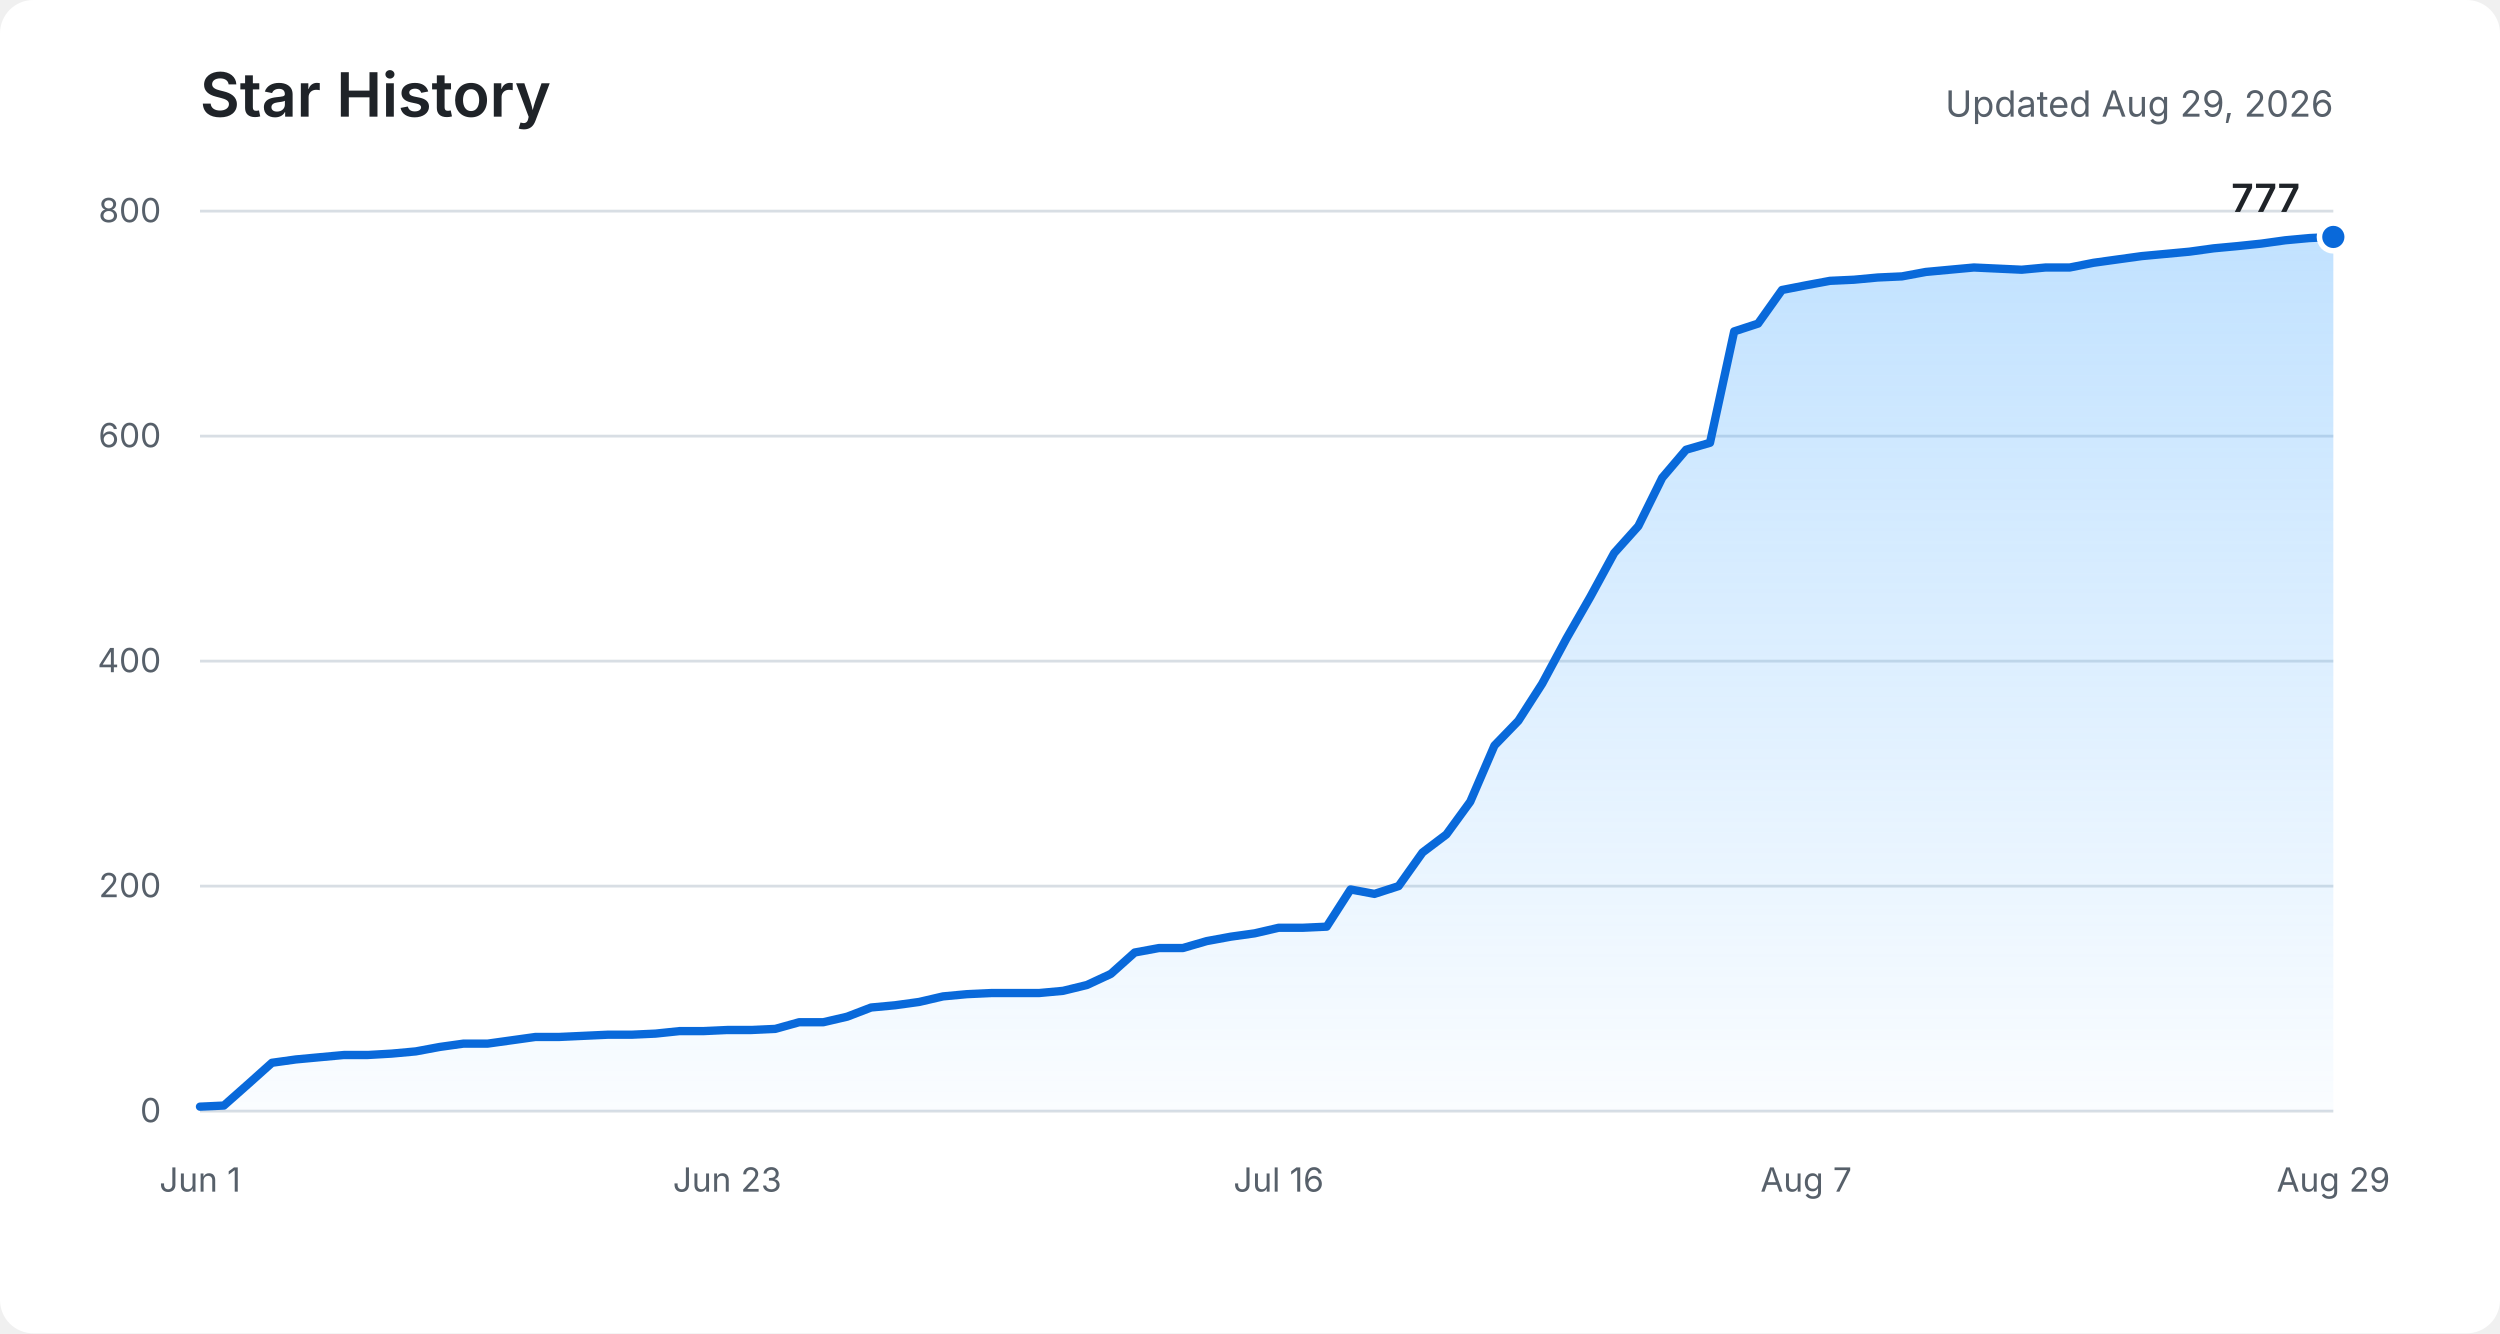
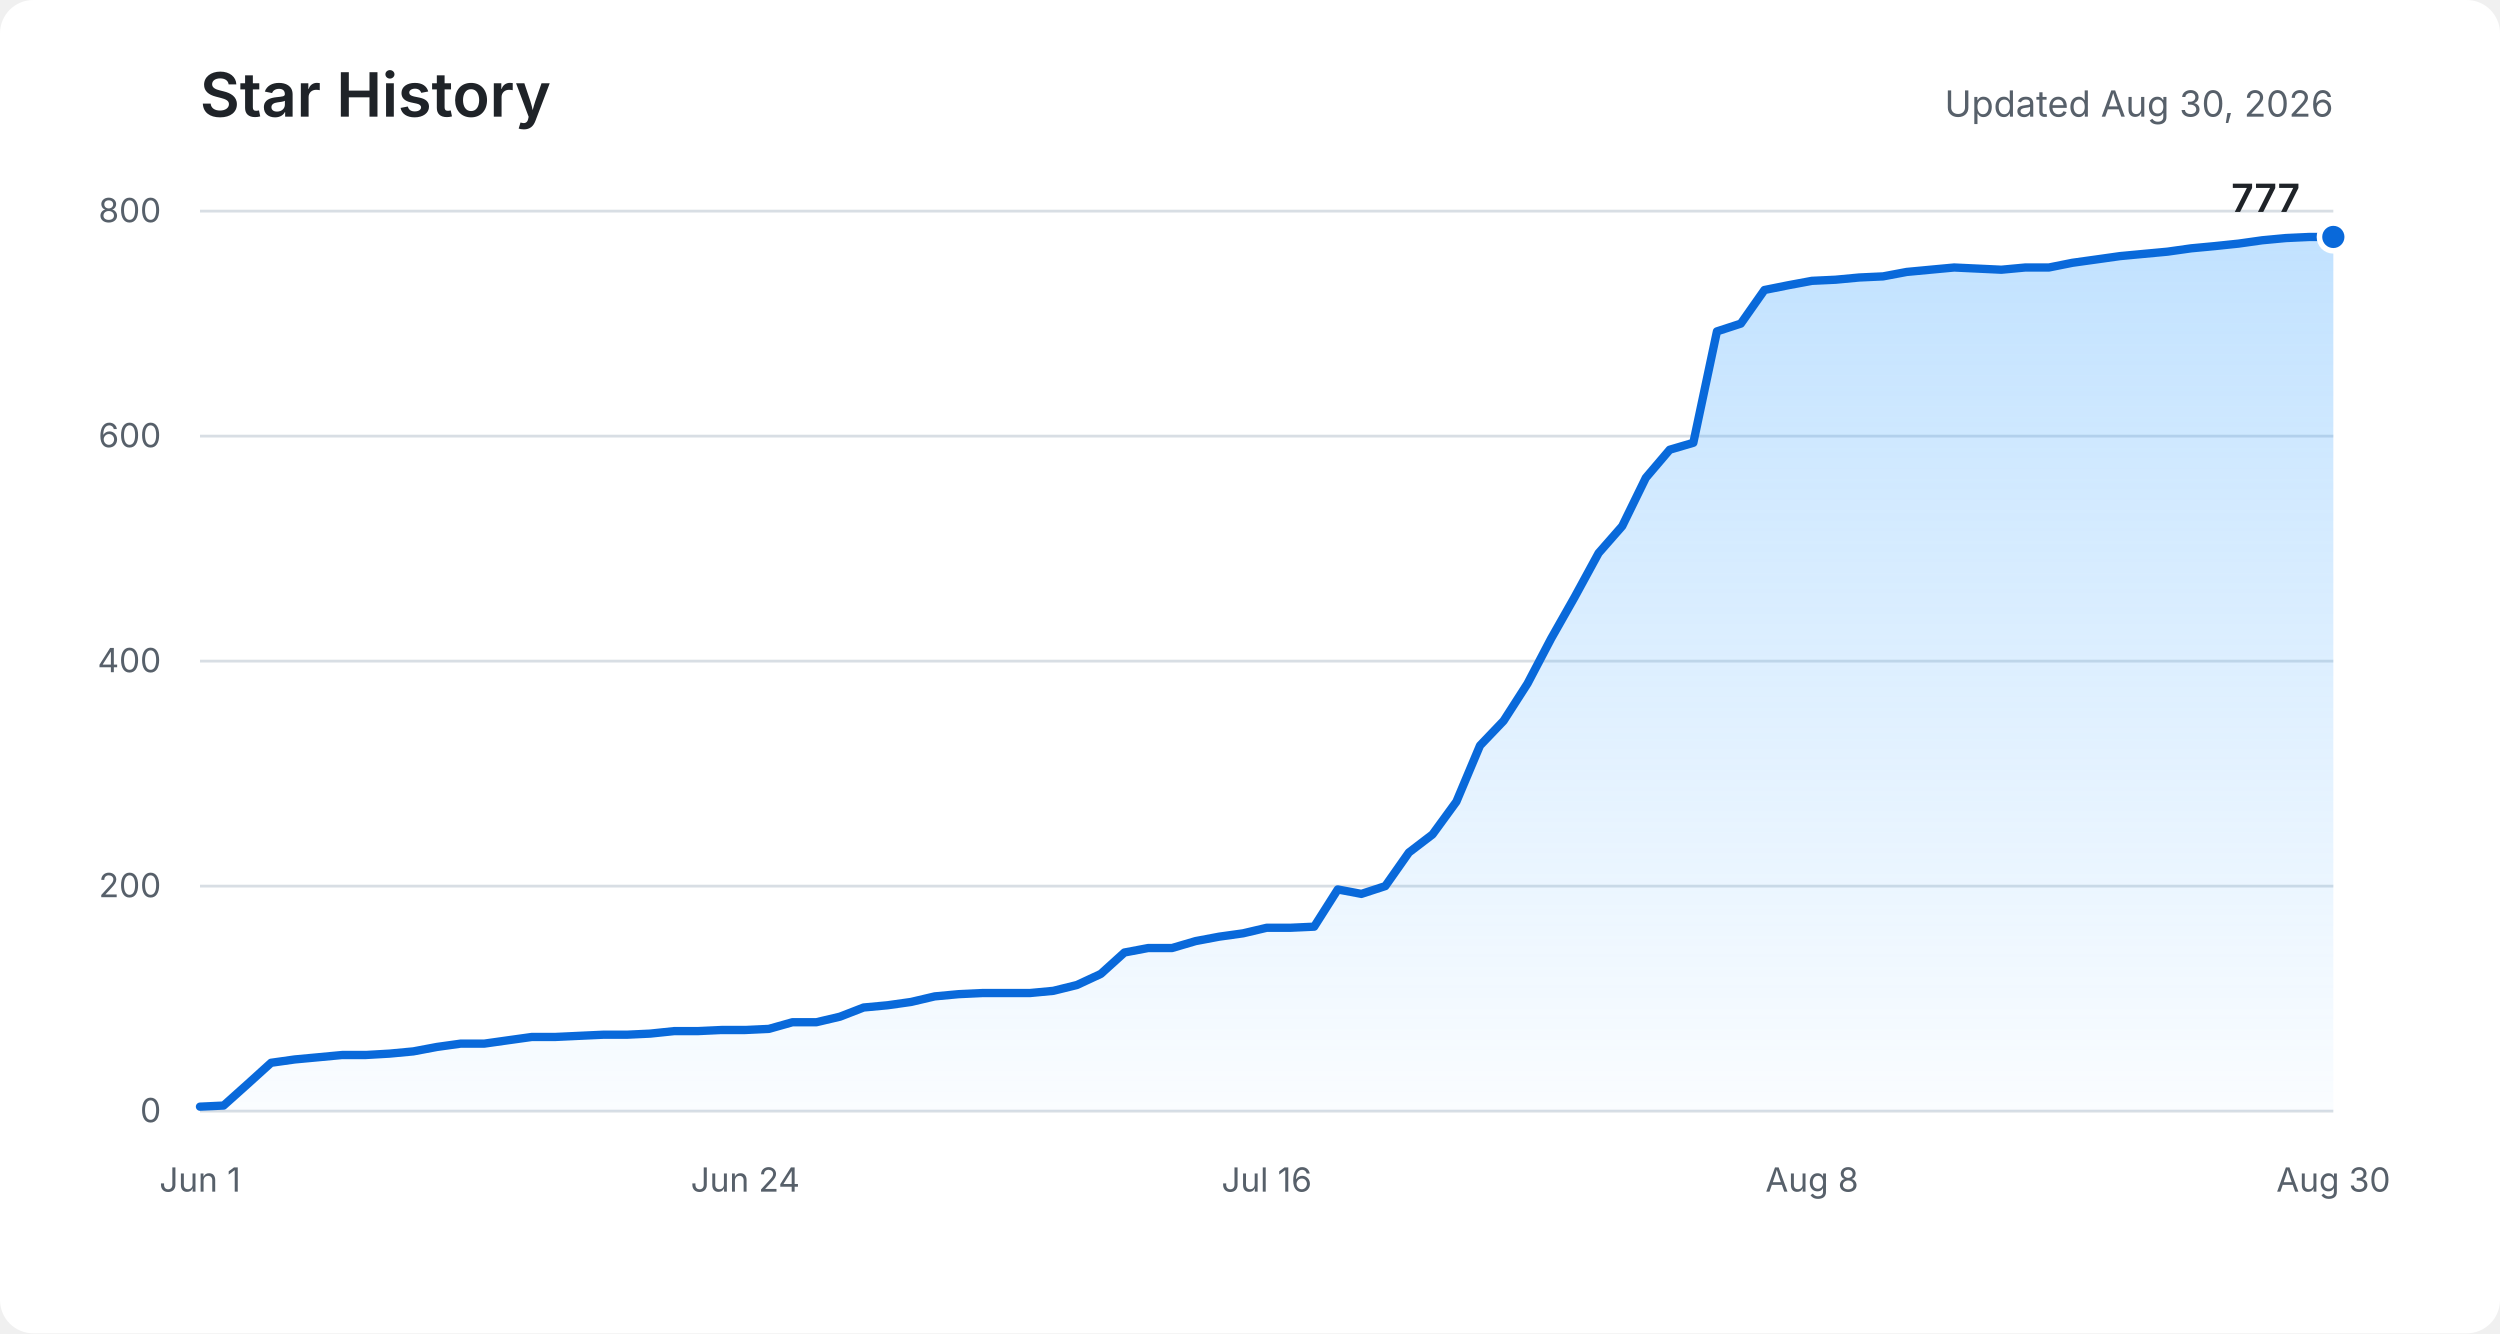
<svg xmlns="http://www.w3.org/2000/svg" role="img" aria-labelledby="title description" viewBox="0 0 900 480">
  <defs>
    <linearGradient id="area" x1="0" y1="0" x2="0" y2="1">
      <stop offset="0%" stop-color="#54aeff" stop-opacity="0.36" />
      <stop offset="100%" stop-color="#54aeff" stop-opacity="0.03" />
    </linearGradient>
  </defs>
  <rect fill="#ffffff" width="900" height="480" rx="12" />
  <text fill="#1f2328" x="72" y="42" font-family="-apple-system, BlinkMacSystemFont, Segoe UI, sans-serif" font-size="22" font-weight="600">Star History</text>
-   <text fill="#57606a" x="840" y="42" text-anchor="end" font-family="-apple-system, BlinkMacSystemFont, Segoe UI, sans-serif" font-size="13">Updated Aug 29, 2026</text>
+   <text fill="#57606a" x="840" y="42" text-anchor="end" font-family="-apple-system, BlinkMacSystemFont, Segoe UI, sans-serif" font-size="13">Updated Aug 30, 2026</text>
  <g fill="none" stroke="#d8dee4" stroke-width="1">
    <path d="M72 400H840" />
    <path d="M72 319H840" />
    <path d="M72 238H840" />
    <path d="M72 157H840" />
    <path d="M72 76H840" />
  </g>
  <g fill="#57606a" font-family="-apple-system, BlinkMacSystemFont, Segoe UI, sans-serif" font-size="12">
    <text x="58" y="404" text-anchor="end">0</text>
    <text x="58" y="323" text-anchor="end">200</text>
    <text x="58" y="242" text-anchor="end">400</text>
    <text x="58" y="161" text-anchor="end">600</text>
    <text x="58" y="80" text-anchor="end">800</text>
    <text x="72" y="429" text-anchor="middle">Jun 1</text>
-     <text x="261.8" y="429" text-anchor="middle">Jun 23</text>
-     <text x="460.3" y="429" text-anchor="middle">Jul 16</text>
-     <text x="650.2" y="429" text-anchor="middle">Aug 7</text>
-     <text x="840" y="429" text-anchor="middle">Aug 29</text>
+     <text x="268.3" y="429" text-anchor="middle">Jun 24</text>
+     <text x="456" y="429" text-anchor="middle">Jul 16</text>
+     <text x="652.3" y="429" text-anchor="middle">Aug 8</text>
+     <text x="840" y="429" text-anchor="middle">Aug 30</text>
  </g>
-   <path fill="url(#area)" d="M72,398.4 L80.6,398 L89.3,390.3 L97.9,382.6 L106.5,381.4 L115.1,380.6 L123.8,379.8 L132.4,379.8 L141,379.3 L149.7,378.5 L158.3,376.9 L166.9,375.7 L175.6,375.7 L184.2,374.5 L192.8,373.3 L201.4,373.3 L210.1,372.9 L218.7,372.5 L227.3,372.5 L236,372.1 L244.6,371.2 L253.2,371.2 L261.8,370.8 L270.5,370.8 L279.1,370.4 L287.7,368 L296.4,368 L305,366 L313.6,362.7 L322.2,361.9 L330.9,360.7 L339.5,358.7 L348.1,357.9 L356.8,357.5 L365.4,357.5 L374,357.5 L382.7,356.7 L391.3,354.6 L399.9,350.6 L408.5,342.9 L417.2,341.3 L425.8,341.3 L434.4,338.8 L443.1,337.2 L451.7,336 L460.3,334 L468.9,334 L477.6,333.6 L486.2,320.2 L494.8,321.8 L503.5,319 L512.1,306.9 L520.7,300.4 L529.3,288.6 L538,268.4 L546.6,259.5 L555.2,246.1 L563.9,229.9 L572.5,214.9 L581.1,199.1 L589.8,189.4 L598.4,172 L607,161.9 L615.6,159.4 L624.3,119.3 L632.9,116.5 L641.5,104.4 L650.2,102.7 L658.8,101.1 L667.4,100.7 L676,99.9 L684.7,99.5 L693.3,97.9 L701.9,97.1 L710.6,96.3 L719.2,96.7 L727.8,97.1 L736.4,96.3 L745.1,96.3 L753.7,94.6 L762.3,93.4 L771,92.2 L779.6,91.4 L788.2,90.6 L796.9,89.4 L805.5,88.6 L814.1,87.7 L822.7,86.5 L831.4,85.7 L840,85.3 L840,400 L72,400 Z" />
-   <polyline fill="none" stroke="#0969da" stroke-width="3" stroke-linecap="round" stroke-linejoin="round" points="72,398.4 80.6,398 89.3,390.3 97.9,382.6 106.5,381.4 115.1,380.6 123.8,379.8 132.4,379.8 141,379.3 149.7,378.5 158.3,376.9 166.9,375.7 175.6,375.7 184.2,374.5 192.8,373.3 201.4,373.3 210.1,372.9 218.7,372.5 227.3,372.5 236,372.1 244.6,371.2 253.2,371.2 261.8,370.8 270.5,370.8 279.1,370.4 287.7,368 296.4,368 305,366 313.6,362.7 322.2,361.9 330.9,360.7 339.5,358.7 348.1,357.9 356.8,357.5 365.4,357.5 374,357.5 382.7,356.7 391.3,354.6 399.9,350.6 408.5,342.9 417.2,341.3 425.8,341.3 434.4,338.8 443.1,337.2 451.7,336 460.3,334 468.9,334 477.6,333.6 486.2,320.2 494.8,321.8 503.5,319 512.1,306.9 520.7,300.4 529.3,288.6 538,268.4 546.6,259.5 555.2,246.1 563.9,229.9 572.5,214.9 581.1,199.1 589.8,189.4 598.4,172 607,161.9 615.6,159.4 624.3,119.3 632.9,116.5 641.5,104.4 650.2,102.7 658.8,101.1 667.4,100.7 676,99.9 684.7,99.5 693.3,97.9 701.9,97.1 710.6,96.3 719.2,96.7 727.8,97.1 736.4,96.3 745.1,96.3 753.7,94.6 762.3,93.4 771,92.2 779.6,91.4 788.2,90.6 796.9,89.4 805.5,88.6 814.1,87.7 822.7,86.5 831.4,85.7 840,85.3" />
+   <path fill="url(#area)" d="M72,398.4 L80.5,398 L89.1,390.3 L97.6,382.6 L106.1,381.4 L114.7,380.6 L123.2,379.8 L131.7,379.8 L140.3,379.3 L148.8,378.5 L157.3,376.9 L165.9,375.7 L174.4,375.7 L182.9,374.5 L191.5,373.3 L200,373.3 L208.5,372.9 L217.1,372.5 L225.6,372.5 L234.1,372.1 L242.7,371.2 L251.2,371.2 L259.7,370.8 L268.3,370.8 L276.8,370.4 L285.3,368 L293.9,368 L302.4,366 L310.9,362.7 L319.5,361.9 L328,360.7 L336.5,358.7 L345.1,357.9 L353.6,357.5 L362.1,357.5 L370.7,357.5 L379.2,356.7 L387.7,354.6 L396.3,350.6 L404.8,342.9 L413.3,341.3 L421.9,341.3 L430.4,338.8 L438.9,337.2 L447.5,336 L456,334 L464.5,334 L473.1,333.6 L481.6,320.2 L490.1,321.8 L498.7,319 L507.2,306.9 L515.7,300.4 L524.3,288.6 L532.8,268.4 L541.3,259.5 L549.9,246.1 L558.4,229.9 L566.9,214.9 L575.5,199.1 L584,189.4 L592.5,172 L601.1,161.9 L609.6,159.4 L618.1,119.3 L626.7,116.5 L635.2,104.4 L643.7,102.7 L652.3,101.1 L660.8,100.7 L669.3,99.9 L677.9,99.5 L686.4,97.9 L694.9,97.1 L703.5,96.3 L712,96.7 L720.5,97.1 L729.1,96.3 L737.6,96.3 L746.1,94.6 L754.7,93.4 L763.2,92.2 L771.7,91.4 L780.3,90.6 L788.8,89.4 L797.3,88.6 L805.9,87.7 L814.4,86.5 L822.9,85.7 L831.5,85.3 L840,85.3 L840,400 L72,400 Z" />
+   <polyline fill="none" stroke="#0969da" stroke-width="3" stroke-linecap="round" stroke-linejoin="round" points="72,398.4 80.5,398 89.1,390.3 97.6,382.6 106.1,381.4 114.7,380.6 123.2,379.8 131.7,379.8 140.3,379.3 148.8,378.5 157.3,376.9 165.9,375.7 174.4,375.7 182.9,374.5 191.5,373.3 200,373.3 208.5,372.9 217.1,372.5 225.6,372.5 234.1,372.1 242.7,371.2 251.2,371.2 259.7,370.8 268.3,370.8 276.8,370.4 285.3,368 293.9,368 302.4,366 310.9,362.7 319.5,361.9 328,360.7 336.5,358.7 345.1,357.9 353.6,357.5 362.1,357.5 370.7,357.5 379.2,356.7 387.7,354.6 396.3,350.6 404.8,342.9 413.3,341.3 421.9,341.3 430.4,338.8 438.9,337.2 447.5,336 456,334 464.5,334 473.1,333.6 481.6,320.2 490.1,321.8 498.7,319 507.2,306.9 515.7,300.4 524.3,288.6 532.8,268.4 541.3,259.5 549.9,246.1 558.4,229.9 566.9,214.9 575.5,199.1 584,189.4 592.5,172 601.1,161.9 609.6,159.4 618.1,119.3 626.7,116.5 635.2,104.4 643.7,102.7 652.3,101.1 660.8,100.7 669.3,99.9 677.9,99.5 686.4,97.9 694.9,97.1 703.5,96.3 712,96.7 720.5,97.1 729.1,96.3 737.6,96.3 746.1,94.6 754.7,93.4 763.2,92.2 771.7,91.4 780.3,90.6 788.8,89.4 797.3,88.6 805.9,87.7 814.4,86.5 822.9,85.7 831.5,85.3 840,85.3" />
  <circle fill="#0969da" stroke="#ffffff" cx="840" cy="85.3" r="5" stroke-width="2" />
  <text fill="#1f2328" x="828" y="76.3" text-anchor="end" font-family="-apple-system, BlinkMacSystemFont, Segoe UI, sans-serif" font-size="14" font-weight="600">777</text>
</svg>
